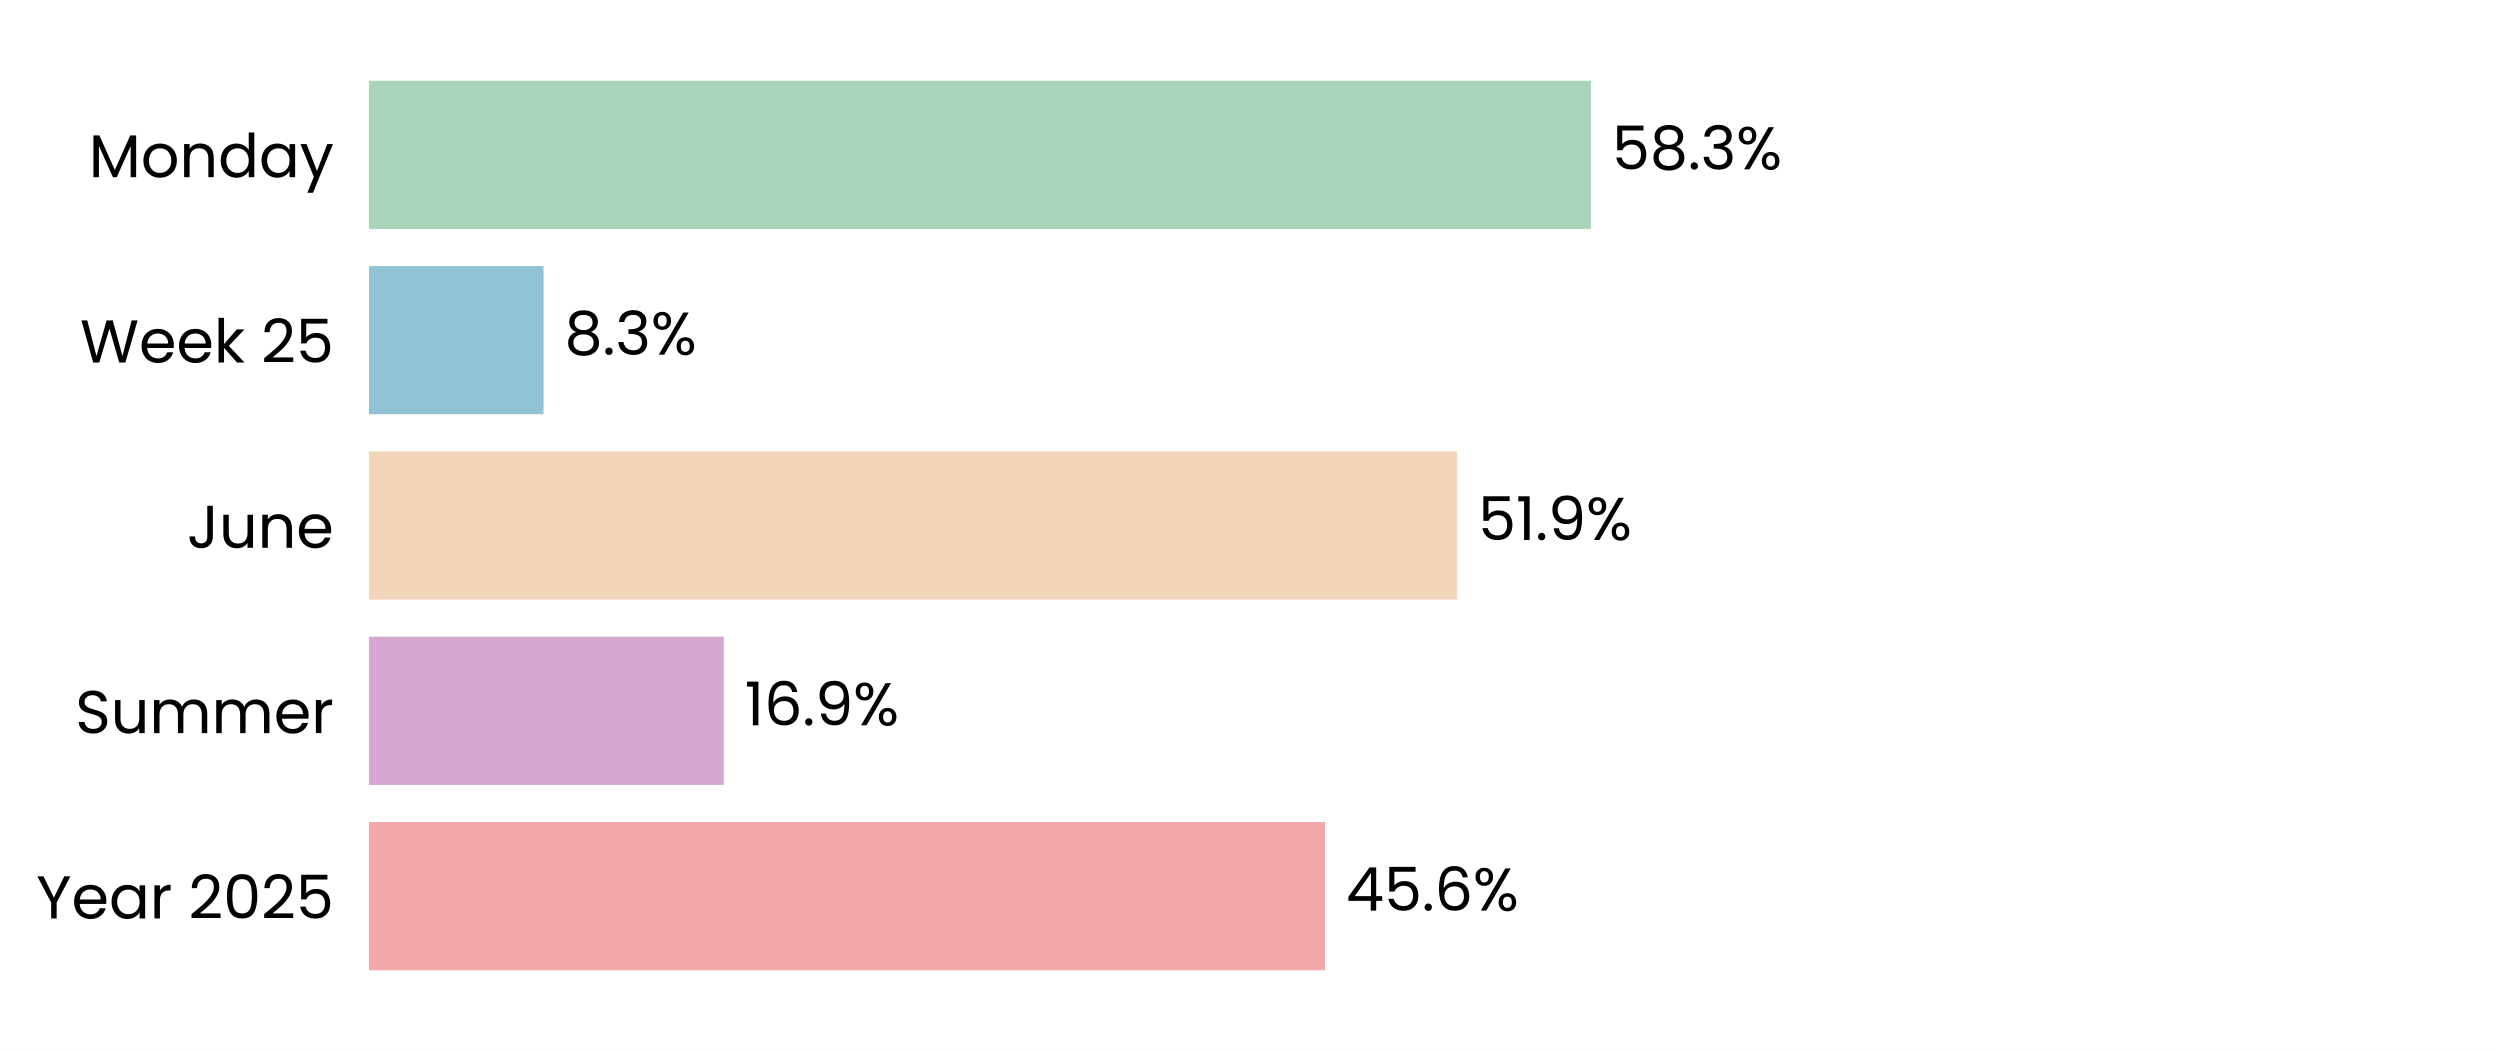
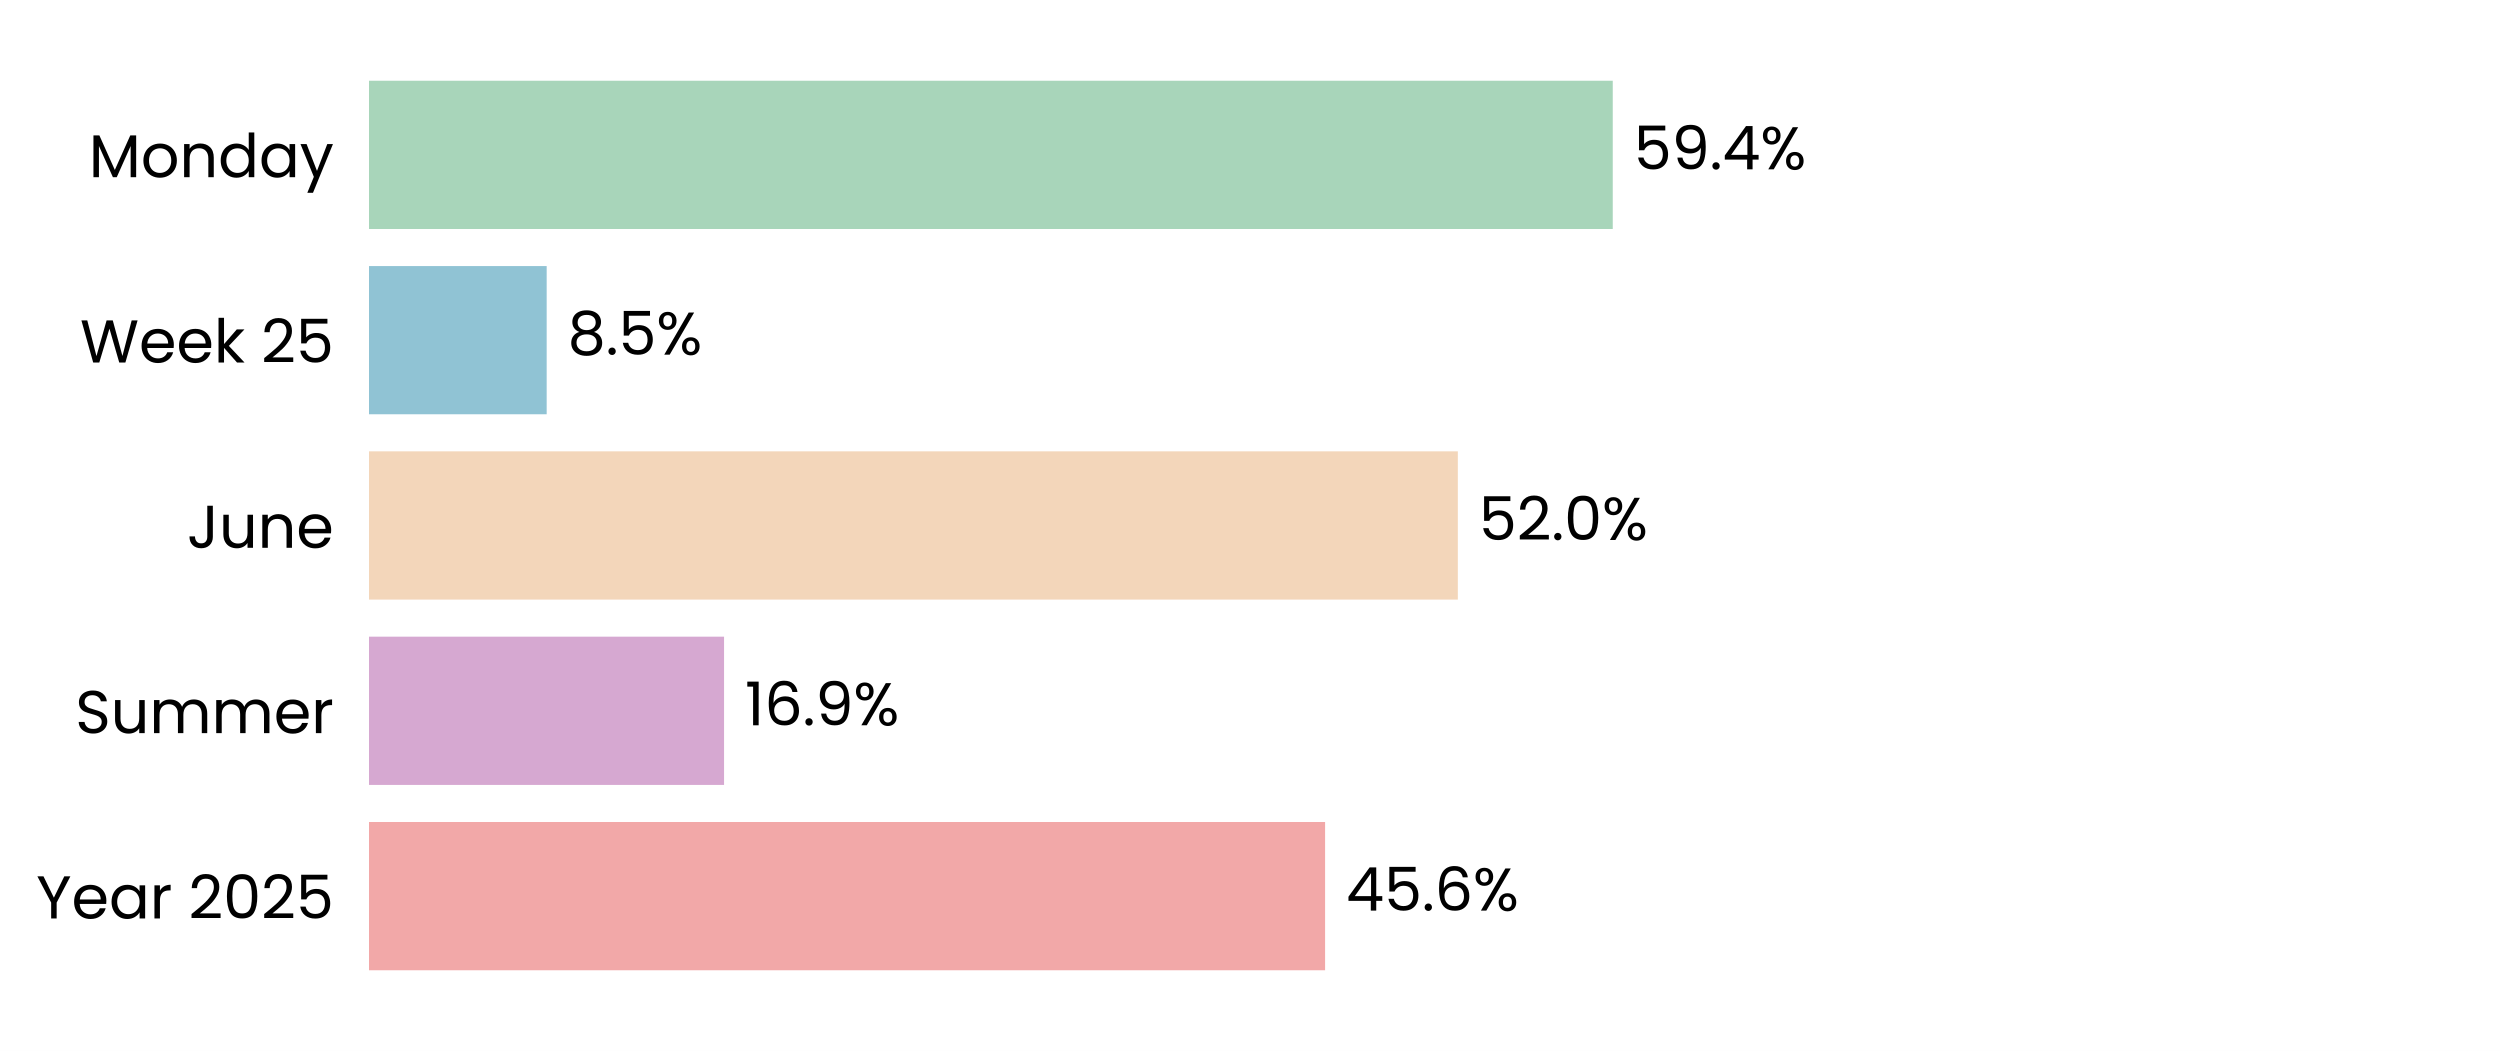
<svg xmlns="http://www.w3.org/2000/svg" xmlns:xlink="http://www.w3.org/1999/xlink" width="496.691pt" height="208.8pt" viewBox="0 0 496.691 208.8" version="1.1">
  <defs>
    <style type="text/css">*{stroke-linejoin: round; stroke-linecap: butt}</style>
  </defs>
  <g id="figure_1">
    <g id="patch_1">
      <path d="M 0 208.8  L 496.691 208.8  L 496.691 0  L 0 0  z " style="fill: #ffffff" />
    </g>
    <g id="axes_1">
      <g id="patch_2">
        <path d="M 73.311 201.6  L 489.491 201.6  L 489.491 7.2  L 73.311 7.2  z " style="fill: #ffffff" />
      </g>
      <g id="patch_3">
-         <path d="M 73.311 192.764  L 263.253 192.764  L 263.253 163.309  L 73.311 163.309  z " clip-path="url(#p233f441810)" style="fill: #f2a8a8" />
+         <path d="M 73.311 192.764  L 263.265 192.764  L 263.265 163.309  L 73.311 163.309  z " clip-path="url(#p67daa48a37)" style="fill: #f2a8a8" />
      </g>
      <g id="patch_4">
-         <path d="M 73.311 155.945  L 143.806 155.945  L 143.806 126.491  L 73.311 126.491  z " clip-path="url(#p233f441810)" style="fill: #d6a8d1" />
+         <path d="M 73.311 155.945  L 143.853 155.945  L 143.853 126.491  L 73.311 126.491  z " clip-path="url(#p67daa48a37)" style="fill: #d6a8d1" />
      </g>
      <g id="patch_5">
-         <path d="M 73.311 119.127  L 289.494 119.127  L 289.494 89.673  L 73.311 89.673  z " clip-path="url(#p233f441810)" style="fill: #f3d6ba" />
+         <path d="M 73.311 119.127  L 289.638 119.127  L 289.638 89.673  L 73.311 89.673  z " clip-path="url(#p67daa48a37)" style="fill: #f3d6ba" />
      </g>
      <g id="patch_6">
-         <path d="M 73.311 82.309  L 107.993 82.309  L 107.993 52.855  L 73.311 52.855  z " clip-path="url(#p233f441810)" style="fill: #90c3d4" />
+         <path d="M 73.311 82.309  L 108.612 82.309  L 108.612 52.855  L 73.311 52.855  z " clip-path="url(#p67daa48a37)" style="fill: #90c3d4" />
      </g>
      <g id="patch_7">
-         <path d="M 73.311 45.491  L 316.083 45.491  L 316.083 16.036  L 73.311 16.036  z " clip-path="url(#p233f441810)" style="fill: #a8d5ba" />
+         <path d="M 73.311 45.491  L 320.418 45.491  L 320.418 16.036  L 73.311 16.036  z " clip-path="url(#p67daa48a37)" style="fill: #a8d5ba" />
      </g>
      <g id="matplotlib.axis_1">
        <g id="ytick_1">
          <g id="text_1">
            <g transform="translate(7.2 182.4764) scale(0.12 -0.12)">
              <defs>
                <path id="Poppins-Regular-59" d="M 3616 4461  L 2163 1683  L 2163 0  L 1581 0  L 1581 1683  L 122 4461  L 768 4461  L 1869 2202  L 2970 4461  L 3616 4461  z " transform="scale(0.015625)" />
                <path id="Poppins-Regular-65" d="M 3693 1888  Q 3693 1722 3674 1536  L 870 1536  Q 902 1018 1225 726  Q 1549 435 2010 435  Q 2387 435 2640 611  Q 2893 787 2995 1082  L 3622 1082  Q 3482 576 3059 259  Q 2637 -58 2010 -58  Q 1510 -58 1116 166  Q 723 390 499 803  Q 275 1216 275 1760  Q 275 2304 492 2713  Q 710 3123 1104 3344  Q 1498 3565 2010 3565  Q 2509 3565 2893 3347  Q 3277 3130 3485 2749  Q 3693 2368 3693 1888  z M 3091 2010  Q 3091 2342 2944 2582  Q 2797 2822 2544 2947  Q 2291 3072 1984 3072  Q 1542 3072 1232 2790  Q 922 2509 877 2010  L 3091 2010  z " transform="scale(0.015625)" />
                <path id="Poppins-Regular-61" d="M 275 1766  Q 275 2304 492 2710  Q 710 3117 1091 3341  Q 1472 3565 1939 3565  Q 2400 3565 2739 3366  Q 3078 3168 3245 2867  L 3245 3507  L 3834 3507  L 3834 0  L 3245 0  L 3245 653  Q 3072 346 2729 144  Q 2387 -58 1933 -58  Q 1466 -58 1088 172  Q 710 403 492 819  Q 275 1235 275 1766  z M 3245 1760  Q 3245 2157 3085 2451  Q 2925 2746 2653 2902  Q 2381 3059 2054 3059  Q 1728 3059 1459 2905  Q 1190 2752 1030 2457  Q 870 2163 870 1766  Q 870 1363 1030 1065  Q 1190 768 1459 611  Q 1728 454 2054 454  Q 2381 454 2653 611  Q 2925 768 3085 1065  Q 3245 1363 3245 1760  z " transform="scale(0.015625)" />
                <path id="Poppins-Regular-72" d="M 1075 2938  Q 1229 3238 1513 3404  Q 1798 3571 2208 3571  L 2208 2970  L 2054 2970  Q 1075 2970 1075 1907  L 1075 0  L 493 0  L 493 3507  L 1075 3507  L 1075 2938  z " transform="scale(0.015625)" />
                <path id="Poppins-Regular-20" transform="scale(0.015625)" />
                <path id="Poppins-Regular-32" d="M 326 467  Q 1139 1120 1600 1539  Q 2061 1958 2377 2416  Q 2694 2874 2694 3315  Q 2694 3731 2492 3971  Q 2291 4211 1843 4211  Q 1408 4211 1168 3939  Q 928 3667 909 3213  L 346 3213  Q 371 3930 780 4320  Q 1190 4710 1837 4710  Q 2496 4710 2883 4345  Q 3270 3981 3270 3341  Q 3270 2810 2953 2307  Q 2637 1805 2233 1424  Q 1830 1043 1203 538  L 3405 538  L 3405 51  L 326 51  L 326 467  z " transform="scale(0.015625)" />
                <path id="Poppins-Regular-30" d="M 397 2362  Q 397 3462 755 4080  Q 1114 4698 2010 4698  Q 2899 4698 3257 4080  Q 3616 3462 3616 2362  Q 3616 1242 3257 621  Q 2899 0 2010 0  Q 1114 0 755 621  Q 397 1242 397 2362  z M 3040 2362  Q 3040 2918 2966 3305  Q 2893 3693 2665 3929  Q 2438 4166 2010 4166  Q 1574 4166 1347 3929  Q 1120 3693 1046 3305  Q 973 2918 973 2362  Q 973 1786 1046 1395  Q 1120 1005 1347 768  Q 1574 531 2010 531  Q 2438 531 2665 768  Q 2893 1005 2966 1395  Q 3040 1786 3040 2362  z " transform="scale(0.015625)" />
                <path id="Poppins-Regular-35" d="M 3347 4122  L 1101 4122  L 1101 2662  Q 1248 2867 1536 2998  Q 1824 3130 2157 3130  Q 2688 3130 3021 2909  Q 3354 2688 3498 2339  Q 3642 1990 3642 1600  Q 3642 1139 3469 774  Q 3296 410 2941 198  Q 2586 -13 2061 -13  Q 1389 -13 973 332  Q 557 678 467 1254  L 1037 1254  Q 1120 890 1389 685  Q 1658 480 2067 480  Q 2573 480 2829 784  Q 3085 1088 3085 1587  Q 3085 2086 2829 2358  Q 2573 2630 2074 2630  Q 1734 2630 1481 2467  Q 1229 2304 1114 2022  L 563 2022  L 563 4634  L 3347 4634  L 3347 4122  z " transform="scale(0.015625)" />
              </defs>
              <use xlink:href="#Poppins-Regular-59" />
              <use xlink:href="#Poppins-Regular-65" transform="translate(58.39999 0)" />
              <use xlink:href="#Poppins-Regular-61" transform="translate(120.4 0)" />
              <use xlink:href="#Poppins-Regular-72" transform="translate(188 0)" />
              <use xlink:href="#Poppins-Regular-20" transform="translate(225.3 0)" />
              <use xlink:href="#Poppins-Regular-32" transform="translate(252 0)" />
              <use xlink:href="#Poppins-Regular-30" transform="translate(309.4999 0)" />
              <use xlink:href="#Poppins-Regular-32" transform="translate(372.2999 0)" />
              <use xlink:href="#Poppins-Regular-35" transform="translate(429.7999 0)" />
            </g>
          </g>
        </g>
        <g id="ytick_2">
          <g id="text_2">
            <g transform="translate(14.95125 145.6582) scale(0.12 -0.12)">
              <defs>
                <path id="Poppins-Regular-53" d="M 1907 -45  Q 1466 -45 1117 112  Q 768 269 569 547  Q 371 826 365 1190  L 986 1190  Q 1018 877 1245 662  Q 1472 448 1907 448  Q 2323 448 2563 656  Q 2803 864 2803 1190  Q 2803 1446 2662 1606  Q 2522 1766 2310 1849  Q 2099 1933 1741 2029  Q 1299 2144 1033 2259  Q 768 2374 579 2620  Q 390 2867 390 3283  Q 390 3648 576 3929  Q 762 4211 1098 4364  Q 1434 4518 1869 4518  Q 2496 4518 2896 4204  Q 3296 3891 3347 3373  L 2707 3373  Q 2675 3629 2438 3824  Q 2202 4019 1811 4019  Q 1446 4019 1216 3830  Q 986 3642 986 3302  Q 986 3059 1123 2905  Q 1261 2752 1462 2672  Q 1664 2592 2029 2490  Q 2470 2368 2739 2249  Q 3008 2131 3200 1884  Q 3392 1638 3392 1216  Q 3392 890 3219 602  Q 3046 314 2707 134  Q 2368 -45 1907 -45  z " transform="scale(0.015625)" />
                <path id="Poppins-Regular-75" d="M 3603 3507  L 3603 0  L 3021 0  L 3021 518  Q 2854 250 2556 99  Q 2259 -51 1901 -51  Q 1491 -51 1164 118  Q 838 288 649 627  Q 461 966 461 1453  L 461 3507  L 1037 3507  L 1037 1530  Q 1037 1011 1299 732  Q 1562 454 2016 454  Q 2483 454 2752 742  Q 3021 1030 3021 1581  L 3021 3507  L 3603 3507  z " transform="scale(0.015625)" />
                <path id="Poppins-Regular-6d" d="M 4710 3571  Q 5120 3571 5440 3401  Q 5760 3232 5945 2893  Q 6131 2554 6131 2067  L 6131 0  L 5555 0  L 5555 1984  Q 5555 2509 5296 2787  Q 5037 3066 4595 3066  Q 4141 3066 3872 2774  Q 3603 2483 3603 1933  L 3603 0  L 3027 0  L 3027 1984  Q 3027 2509 2768 2787  Q 2509 3066 2067 3066  Q 1613 3066 1344 2774  Q 1075 2483 1075 1933  L 1075 0  L 493 0  L 493 3507  L 1075 3507  L 1075 3002  Q 1248 3277 1539 3424  Q 1830 3571 2182 3571  Q 2624 3571 2963 3372  Q 3302 3174 3469 2790  Q 3616 3162 3955 3366  Q 4294 3571 4710 3571  z " transform="scale(0.015625)" />
              </defs>
              <use xlink:href="#Poppins-Regular-53" />
              <use xlink:href="#Poppins-Regular-75" transform="translate(58.7 0)" />
              <use xlink:href="#Poppins-Regular-6d" transform="translate(122.7 0)" />
              <use xlink:href="#Poppins-Regular-6d" transform="translate(225.7 0)" />
              <use xlink:href="#Poppins-Regular-65" transform="translate(328.7 0)" />
              <use xlink:href="#Poppins-Regular-72" transform="translate(390.6999 0)" />
            </g>
          </g>
        </g>
        <g id="ytick_3">
          <g id="text_3">
            <g transform="translate(37.15125 108.84) scale(0.12 -0.12)">
              <defs>
                <path id="Poppins-Regular-4a" d="M 2739 4461  L 2739 1165  Q 2739 614 2400 284  Q 2061 -45 1504 -45  Q 941 -45 601 291  Q 262 627 262 1210  L 845 1210  Q 851 883 1014 678  Q 1178 474 1504 474  Q 1830 474 1990 669  Q 2150 864 2150 1165  L 2150 4461  L 2739 4461  z " transform="scale(0.015625)" />
                <path id="Poppins-Regular-6e" d="M 2202 3571  Q 2842 3571 3238 3184  Q 3635 2797 3635 2067  L 3635 0  L 3059 0  L 3059 1984  Q 3059 2509 2796 2787  Q 2534 3066 2080 3066  Q 1619 3066 1347 2778  Q 1075 2490 1075 1939  L 1075 0  L 493 0  L 493 3507  L 1075 3507  L 1075 3008  Q 1248 3277 1545 3424  Q 1843 3571 2202 3571  z " transform="scale(0.015625)" />
              </defs>
              <use xlink:href="#Poppins-Regular-4a" />
              <use xlink:href="#Poppins-Regular-75" transform="translate(52.99999 0)" />
              <use xlink:href="#Poppins-Regular-6e" transform="translate(117 0)" />
              <use xlink:href="#Poppins-Regular-65" transform="translate(181 0)" />
            </g>
          </g>
        </g>
        <g id="ytick_4">
          <g id="text_4">
            <g transform="translate(15.9 72.02182) scale(0.12 -0.12)">
              <defs>
                <path id="Poppins-Regular-57" d="M 6099 4461  L 4806 0  L 4154 0  L 3117 3590  L 2042 0  L 1395 -6  L 147 4461  L 768 4461  L 1741 678  L 2816 4461  L 3469 4461  L 4493 691  L 5472 4461  L 6099 4461  z " transform="scale(0.015625)" />
                <path id="Poppins-Regular-6b" d="M 2451 0  L 1075 1549  L 1075 0  L 493 0  L 493 4736  L 1075 4736  L 1075 1952  L 2426 3507  L 3238 3507  L 1587 1760  L 3245 0  L 2451 0  z " transform="scale(0.015625)" />
              </defs>
              <use xlink:href="#Poppins-Regular-57" />
              <use xlink:href="#Poppins-Regular-65" transform="translate(97.59999 0)" />
              <use xlink:href="#Poppins-Regular-65" transform="translate(159.6 0)" />
              <use xlink:href="#Poppins-Regular-6b" transform="translate(221.6 0)" />
              <use xlink:href="#Poppins-Regular-20" transform="translate(273.0999 0)" />
              <use xlink:href="#Poppins-Regular-32" transform="translate(299.7999 0)" />
              <use xlink:href="#Poppins-Regular-35" transform="translate(357.2999 0)" />
            </g>
          </g>
        </g>
        <g id="ytick_5">
          <g id="text_5">
            <g transform="translate(17.64187 35.20364) scale(0.12 -0.12)">
              <defs>
                <path id="Poppins-Regular-4d" d="M 5018 4429  L 5018 0  L 4435 0  L 4435 3302  L 2963 0  L 2554 0  L 1075 3309  L 1075 0  L 493 0  L 493 4429  L 1120 4429  L 2758 768  L 4397 4429  L 5018 4429  z " transform="scale(0.015625)" />
                <path id="Poppins-Regular-6f" d="M 2022 -58  Q 1530 -58 1130 166  Q 730 390 502 803  Q 275 1216 275 1760  Q 275 2298 508 2710  Q 742 3123 1145 3344  Q 1549 3565 2048 3565  Q 2547 3565 2950 3344  Q 3354 3123 3587 2713  Q 3821 2304 3821 1760  Q 3821 1216 3581 803  Q 3341 390 2931 166  Q 2522 -58 2022 -58  z M 2022 454  Q 2336 454 2611 601  Q 2886 749 3056 1043  Q 3226 1338 3226 1760  Q 3226 2182 3059 2476  Q 2893 2771 2624 2915  Q 2355 3059 2042 3059  Q 1722 3059 1456 2915  Q 1190 2771 1030 2476  Q 870 2182 870 1760  Q 870 1331 1027 1036  Q 1184 742 1446 598  Q 1709 454 2022 454  z " transform="scale(0.015625)" />
                <path id="Poppins-Regular-64" d="M 275 1766  Q 275 2304 492 2710  Q 710 3117 1091 3341  Q 1472 3565 1946 3565  Q 2355 3565 2707 3376  Q 3059 3187 3245 2880  L 3245 4736  L 3834 4736  L 3834 0  L 3245 0  L 3245 659  Q 3072 346 2733 144  Q 2394 -58 1939 -58  Q 1472 -58 1091 172  Q 710 403 492 819  Q 275 1235 275 1766  z M 3245 1760  Q 3245 2157 3085 2451  Q 2925 2746 2653 2902  Q 2381 3059 2054 3059  Q 1728 3059 1459 2905  Q 1190 2752 1030 2457  Q 870 2163 870 1766  Q 870 1363 1030 1065  Q 1190 768 1459 611  Q 1728 454 2054 454  Q 2381 454 2653 611  Q 2925 768 3085 1065  Q 3245 1363 3245 1760  z " transform="scale(0.015625)" />
                <path id="Poppins-Regular-79" d="M 3514 3507  L 1402 -1651  L 800 -1651  L 1491 38  L 77 3507  L 723 3507  L 1824 666  L 2912 3507  L 3514 3507  z " transform="scale(0.015625)" />
              </defs>
              <use xlink:href="#Poppins-Regular-4d" />
              <use xlink:href="#Poppins-Regular-6f" transform="translate(86.09999 0)" />
              <use xlink:href="#Poppins-Regular-6e" transform="translate(150.1 0)" />
              <use xlink:href="#Poppins-Regular-64" transform="translate(214.1 0)" />
              <use xlink:href="#Poppins-Regular-61" transform="translate(281.7 0)" />
              <use xlink:href="#Poppins-Regular-79" transform="translate(349.2999 0)" />
            </g>
          </g>
        </g>
      </g>
      <g id="text_6">
-         <g transform="translate(267.4146 180.9164) scale(0.12 -0.12)">
+         <g transform="translate(267.4264 180.9164) scale(0.12 -0.12)">
          <defs>
            <path id="Poppins-Regular-34" d="M 256 1030  L 256 1472  L 2502 4582  L 3200 4582  L 3200 1536  L 3840 1536  L 3840 1030  L 3200 1030  L 3200 0  L 2624 0  L 2624 1030  L 256 1030  z M 2650 3974  L 928 1536  L 2650 1536  L 2650 3974  z " transform="scale(0.015625)" />
            <path id="Poppins-Regular-2e" d="M 678 -38  Q 512 -38 397 77  Q 282 192 282 358  Q 282 525 397 640  Q 512 755 678 755  Q 838 755 950 640  Q 1062 525 1062 358  Q 1062 192 950 77  Q 838 -38 678 -38  z " transform="scale(0.015625)" />
            <path id="Poppins-Regular-36" d="M 2976 3526  Q 2835 4237 2099 4237  Q 1530 4237 1248 3798  Q 966 3360 973 2355  Q 1120 2688 1462 2877  Q 1805 3066 2227 3066  Q 2886 3066 3280 2656  Q 3674 2246 3674 1523  Q 3674 1088 3504 742  Q 3334 397 2992 192  Q 2650 -13 2163 -13  Q 1504 -13 1133 281  Q 762 576 614 1094  Q 467 1613 467 2374  Q 467 4723 2106 4723  Q 2733 4723 3091 4384  Q 3450 4045 3514 3526  L 2976 3526  z M 2106 2573  Q 1830 2573 1587 2461  Q 1344 2349 1193 2121  Q 1043 1894 1043 1568  Q 1043 1082 1324 778  Q 1606 474 2131 474  Q 2579 474 2844 752  Q 3110 1030 3110 1504  Q 3110 2003 2854 2288  Q 2598 2573 2106 2573  z " transform="scale(0.015625)" />
            <path id="Poppins-Regular-25" d="M 269 3584  Q 269 4019 531 4278  Q 794 4538 1203 4538  Q 1613 4538 1875 4278  Q 2138 4019 2138 3584  Q 2138 3142 1875 2883  Q 1613 2624 1203 2624  Q 794 2624 531 2883  Q 269 3142 269 3584  z M 4006 4467  L 1414 0  L 838 0  L 3430 4467  L 4006 4467  z M 1203 4179  Q 986 4179 861 4028  Q 736 3878 736 3584  Q 736 3290 861 3136  Q 986 2982 1203 2982  Q 1421 2982 1549 3139  Q 1677 3296 1677 3584  Q 1677 3878 1549 4028  Q 1421 4179 1203 4179  z M 2720 883  Q 2720 1325 2982 1584  Q 3245 1843 3654 1843  Q 4064 1843 4323 1584  Q 4582 1325 4582 883  Q 4582 448 4323 185  Q 4064 -77 3654 -77  Q 3245 -77 2982 182  Q 2720 442 2720 883  z M 3648 1478  Q 3430 1478 3302 1328  Q 3174 1178 3174 883  Q 3174 595 3302 444  Q 3430 294 3648 294  Q 3866 294 3994 444  Q 4122 595 4122 883  Q 4122 1178 3994 1328  Q 3866 1478 3648 1478  z " transform="scale(0.015625)" />
          </defs>
          <use xlink:href="#Poppins-Regular-34" />
          <use xlink:href="#Poppins-Regular-35" transform="translate(62.89999 0)" />
          <use xlink:href="#Poppins-Regular-2e" transform="translate(125.7 0)" />
          <use xlink:href="#Poppins-Regular-36" transform="translate(146.7 0)" />
          <use xlink:href="#Poppins-Regular-25" transform="translate(210.2 0)" />
        </g>
      </g>
      <g id="text_7">
-         <g transform="translate(147.9673 144.0982) scale(0.12 -0.12)">
+         <g transform="translate(148.0144 144.0982) scale(0.12 -0.12)">
          <defs>
            <path id="Poppins-Regular-31" d="M 243 4096  L 243 4627  L 1446 4627  L 1446 0  L 858 0  L 858 4096  L 243 4096  z " transform="scale(0.015625)" />
            <path id="Poppins-Regular-39" d="M 1146 1242  Q 1210 877 1443 678  Q 1677 480 2074 480  Q 2605 480 2857 896  Q 3110 1312 3098 2298  Q 2963 2010 2649 1846  Q 2336 1683 1952 1683  Q 1523 1683 1187 1859  Q 851 2035 659 2374  Q 467 2714 467 3194  Q 467 3878 864 4297  Q 1261 4717 1990 4717  Q 2886 4717 3248 4134  Q 3610 3552 3610 2400  Q 3610 1594 3466 1069  Q 3322 544 2979 269  Q 2637 -6 2042 -6  Q 1389 -6 1024 346  Q 659 698 608 1242  L 1146 1242  z M 2048 2176  Q 2477 2176 2752 2441  Q 3027 2707 3027 3162  Q 3027 3642 2758 3936  Q 2490 4230 2003 4230  Q 1555 4230 1289 3948  Q 1024 3667 1024 3206  Q 1024 2739 1286 2457  Q 1549 2176 2048 2176  z " transform="scale(0.015625)" />
          </defs>
          <use xlink:href="#Poppins-Regular-31" />
          <use xlink:href="#Poppins-Regular-36" transform="translate(31.99998 0)" />
          <use xlink:href="#Poppins-Regular-2e" transform="translate(95.49997 0)" />
          <use xlink:href="#Poppins-Regular-39" transform="translate(116.5 0)" />
          <use xlink:href="#Poppins-Regular-25" transform="translate(179.4999 0)" />
        </g>
      </g>
      <g id="text_8">
-         <g transform="translate(293.6554 107.28) scale(0.12 -0.12)">
+         <g transform="translate(293.7999 107.28) scale(0.12 -0.12)">
          <use xlink:href="#Poppins-Regular-35" />
-           <use xlink:href="#Poppins-Regular-31" transform="translate(62.79999 0)" />
-           <use xlink:href="#Poppins-Regular-2e" transform="translate(94.79997 0)" />
-           <use xlink:href="#Poppins-Regular-39" transform="translate(115.8 0)" />
-           <use xlink:href="#Poppins-Regular-25" transform="translate(178.7999 0)" />
+           <use xlink:href="#Poppins-Regular-32" transform="translate(62.79999 0)" />
+           <use xlink:href="#Poppins-Regular-2e" transform="translate(120.3 0)" />
+           <use xlink:href="#Poppins-Regular-30" transform="translate(141.3 0)" />
+           <use xlink:href="#Poppins-Regular-25" transform="translate(204.0999 0)" />
        </g>
      </g>
      <g id="text_9">
-         <g transform="translate(112.1547 70.46182) scale(0.12 -0.12)">
+         <g transform="translate(112.774 70.46182) scale(0.12 -0.12)">
          <defs>
            <path id="Poppins-Regular-38" d="M 1242 2406  Q 883 2547 691 2816  Q 499 3085 499 3469  Q 499 3814 672 4092  Q 845 4371 1187 4534  Q 1530 4698 2016 4698  Q 2502 4698 2844 4534  Q 3187 4371 3363 4092  Q 3539 3814 3539 3469  Q 3539 3098 3340 2819  Q 3142 2541 2797 2406  Q 3194 2285 3427 1981  Q 3661 1677 3661 1248  Q 3661 832 3456 521  Q 3251 211 2876 41  Q 2502 -128 2016 -128  Q 1530 -128 1162 41  Q 794 211 589 521  Q 384 832 384 1248  Q 384 1677 614 1984  Q 845 2291 1242 2406  z M 2976 3398  Q 2976 3789 2720 4000  Q 2464 4211 2016 4211  Q 1574 4211 1318 4000  Q 1062 3789 1062 3392  Q 1062 3034 1328 2816  Q 1594 2598 2016 2598  Q 2445 2598 2710 2819  Q 2976 3040 2976 3398  z M 2016 2150  Q 1542 2150 1241 1929  Q 941 1709 941 1267  Q 941 858 1232 608  Q 1523 358 2016 358  Q 2509 358 2797 608  Q 3085 858 3085 1267  Q 3085 1696 2790 1923  Q 2496 2150 2016 2150  z " transform="scale(0.015625)" />
-             <path id="Poppins-Regular-33" d="M 384 3462  Q 429 4051 838 4384  Q 1248 4717 1901 4717  Q 2336 4717 2653 4560  Q 2970 4403 3133 4134  Q 3296 3866 3296 3526  Q 3296 3130 3069 2842  Q 2842 2554 2477 2470  L 2477 2438  Q 2893 2336 3136 2035  Q 3379 1734 3379 1248  Q 3379 883 3212 592  Q 3046 301 2713 134  Q 2381 -32 1914 -32  Q 1235 -32 800 323  Q 365 678 314 1331  L 877 1331  Q 922 947 1190 704  Q 1459 461 1907 461  Q 2355 461 2588 694  Q 2822 928 2822 1299  Q 2822 1779 2502 1990  Q 2182 2202 1536 2202  L 1389 2202  L 1389 2688  L 1542 2688  Q 2131 2694 2432 2883  Q 2733 3072 2733 3469  Q 2733 3808 2512 4013  Q 2291 4218 1882 4218  Q 1485 4218 1241 4013  Q 998 3808 954 3462  L 384 3462  z " transform="scale(0.015625)" />
          </defs>
          <use xlink:href="#Poppins-Regular-38" />
          <use xlink:href="#Poppins-Regular-2e" transform="translate(63.09999 0)" />
-           <use xlink:href="#Poppins-Regular-33" transform="translate(84.09998 0)" />
-           <use xlink:href="#Poppins-Regular-25" transform="translate(143 0)" />
+           <use xlink:href="#Poppins-Regular-35" transform="translate(84.09998 0)" />
+           <use xlink:href="#Poppins-Regular-25" transform="translate(146.9 0)" />
        </g>
      </g>
      <g id="text_10">
-         <g transform="translate(320.2447 33.64364) scale(0.12 -0.12)">
+         <g transform="translate(324.5799 33.64364) scale(0.12 -0.12)">
          <use xlink:href="#Poppins-Regular-35" />
-           <use xlink:href="#Poppins-Regular-38" transform="translate(62.79999 0)" />
-           <use xlink:href="#Poppins-Regular-2e" transform="translate(125.9 0)" />
-           <use xlink:href="#Poppins-Regular-33" transform="translate(146.9 0)" />
-           <use xlink:href="#Poppins-Regular-25" transform="translate(205.8 0)" />
+           <use xlink:href="#Poppins-Regular-39" transform="translate(62.79999 0)" />
+           <use xlink:href="#Poppins-Regular-2e" transform="translate(125.8 0)" />
+           <use xlink:href="#Poppins-Regular-34" transform="translate(146.8 0)" />
+           <use xlink:href="#Poppins-Regular-25" transform="translate(209.7 0)" />
        </g>
      </g>
    </g>
  </g>
  <defs>
-     <clipPath id="p233f441810">
+     <clipPath id="p67daa48a37">
      <rect x="73.311" y="7.2" width="416.18" height="194.4" />
    </clipPath>
  </defs>
</svg>
